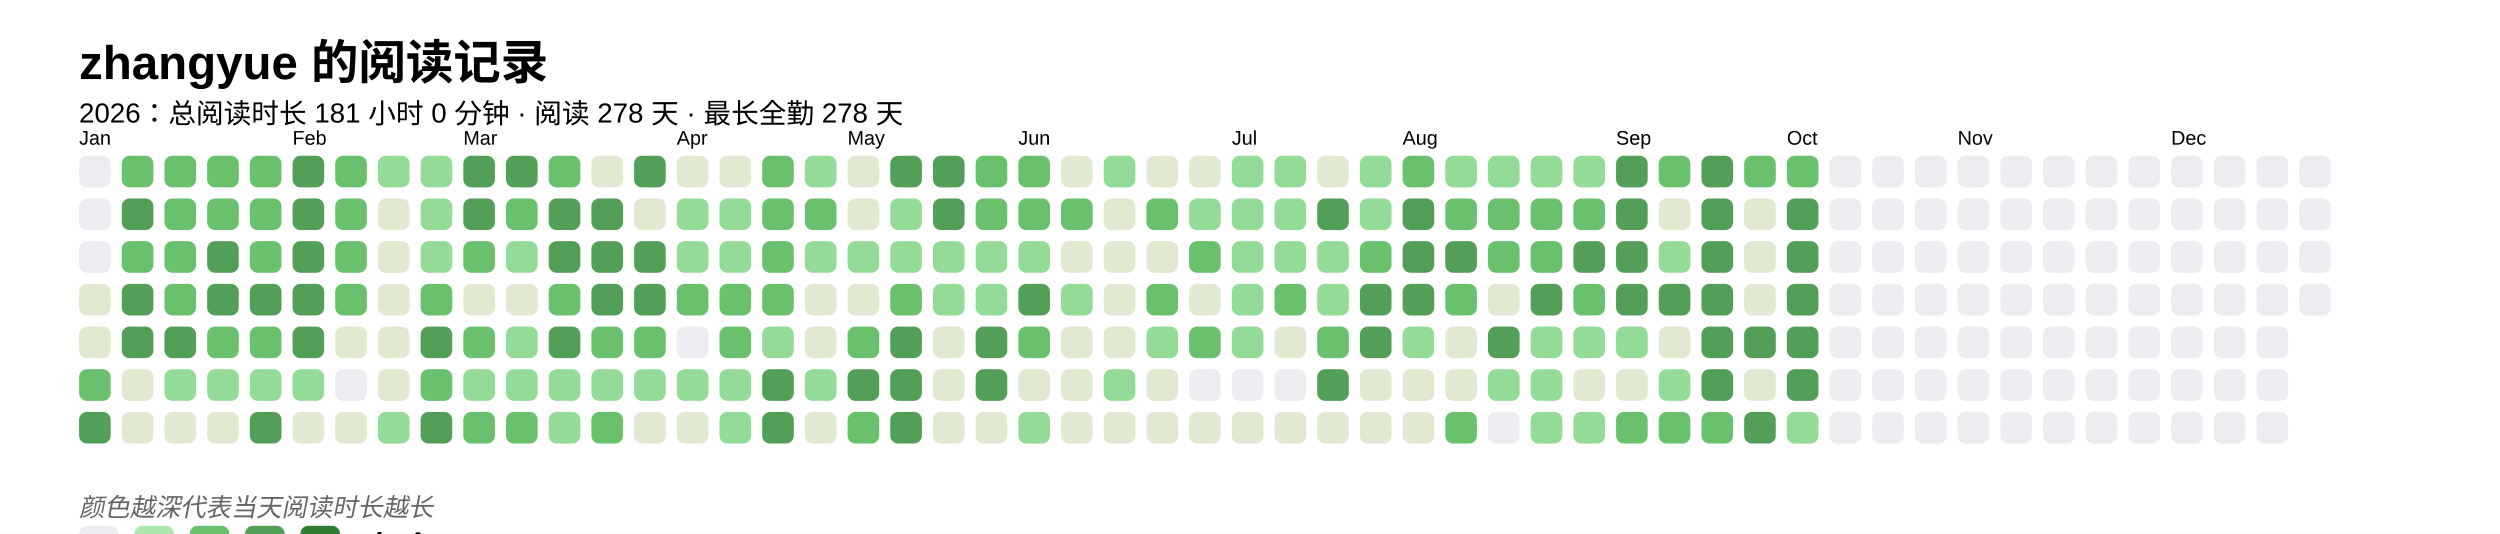
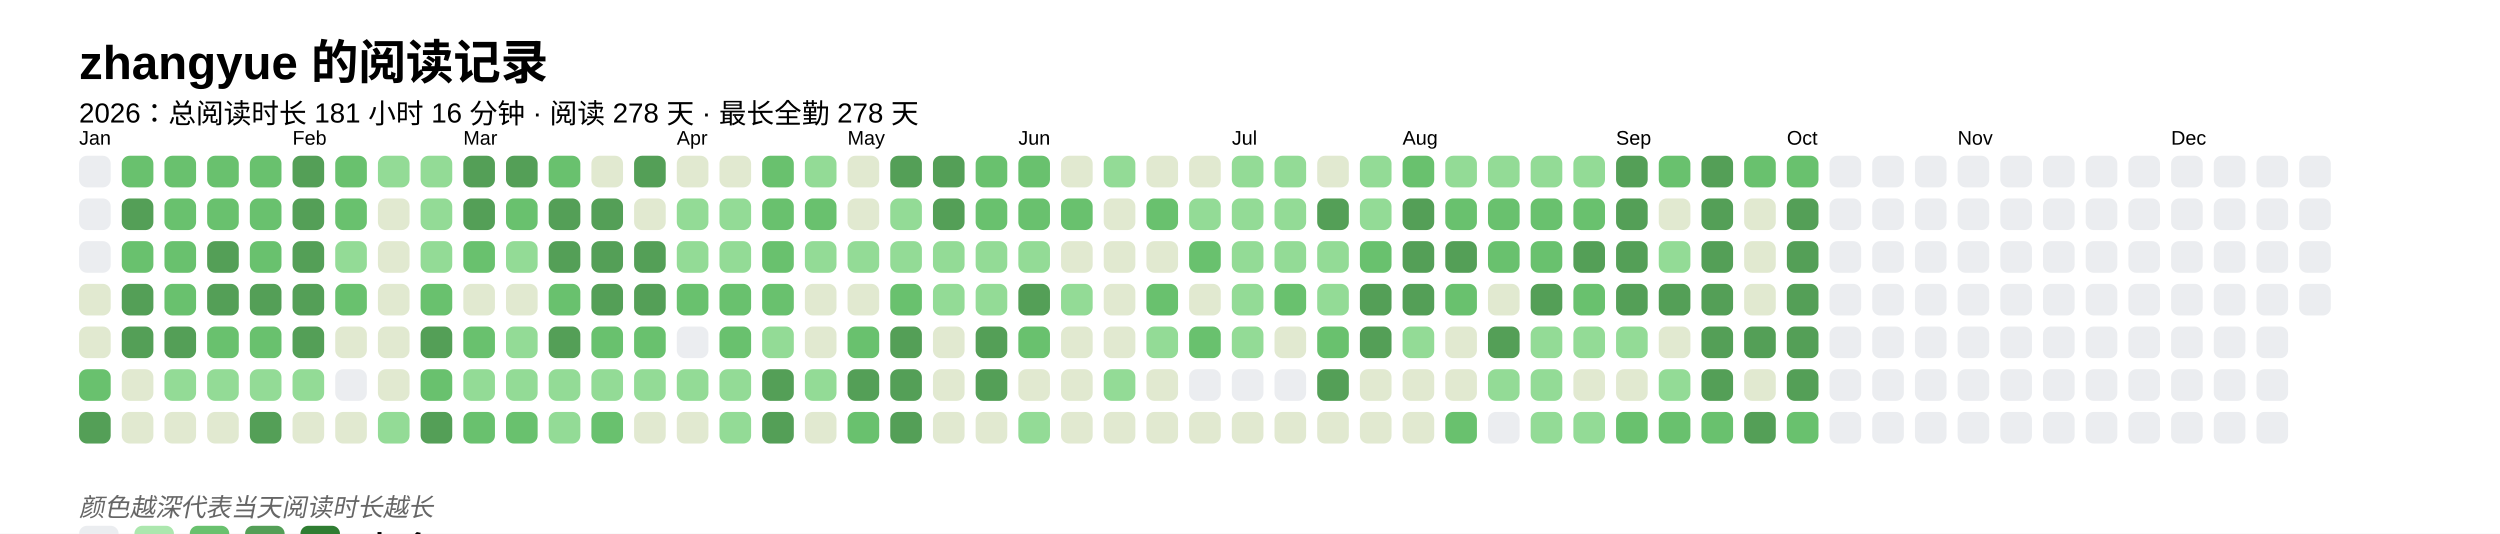
<svg xmlns="http://www.w3.org/2000/svg" baseProfile="full" height="67.5mm" version="1.1" viewBox="0,0,316.2,67.5" width="316.2mm">
  <defs />
  <rect fill="#FFFFFF" height="67.5" width="316.2" x="0" y="0" />
  <text fill="#000000" style="font-size:6px; font-family:Arial; font-weight:bold;" x="10" y="10">zhangyue 的阅读记录</text>
-   <text fill="#000000" style="font-size:3.5px; font-family:Arial;" x="10" y="15.5">2026：总阅读时长 181 小时 0 分钟 · 阅读 278 天 · 最长全勤 278 天</text>
+   <text fill="#000000" style="font-size:3.5px; font-family:Arial;" x="10" y="15.5">2026：总阅读时长 181 小时 16 分钟 · 阅读 278 天 · 最长全勤 278 天</text>
  <text fill="#000000" style="font-size:2.5px; font-family:Arial" x="10" y="18.3">Jan</text>
  <rect fill="#EBEDF0" height="4" rx="1" ry="1" width="4" x="10" y="19.7" />
  <rect fill="#EBEDF0" height="4" rx="1" ry="1" width="4" x="10" y="25.1" />
  <rect fill="#EBEDF0" height="4" rx="1" ry="1" width="4" x="10" y="30.5" />
  <rect fill="#e1e9d0" height="4" rx="1" ry="1" width="4" x="10" y="35.9" />
  <rect fill="#e1e9d0" height="4" rx="1" ry="1" width="4" x="10" y="41.3" />
  <rect fill="#69C16E" height="4" rx="1" ry="1" width="4" x="10" y="46.7" />
  <rect fill="#549F57" height="4" rx="1" ry="1" width="4" x="10" y="52.1" />
  <rect fill="#69C16E" height="4" rx="1" ry="1" width="4" x="15.4" y="19.7" />
  <rect fill="#549F57" height="4" rx="1" ry="1" width="4" x="15.4" y="25.1" />
  <rect fill="#69C16E" height="4" rx="1" ry="1" width="4" x="15.4" y="30.5" />
  <rect fill="#549F57" height="4" rx="1" ry="1" width="4" x="15.4" y="35.9" />
  <rect fill="#549F57" height="4" rx="1" ry="1" width="4" x="15.4" y="41.3" />
  <rect fill="#e1e9d0" height="4" rx="1" ry="1" width="4" x="15.4" y="46.7" />
  <rect fill="#e1e9d0" height="4" rx="1" ry="1" width="4" x="15.4" y="52.1" />
  <rect fill="#69C16E" height="4" rx="1" ry="1" width="4" x="20.8" y="19.7" />
  <rect fill="#69C16E" height="4" rx="1" ry="1" width="4" x="20.8" y="25.1" />
  <rect fill="#69C16E" height="4" rx="1" ry="1" width="4" x="20.8" y="30.5" />
  <rect fill="#69C16E" height="4" rx="1" ry="1" width="4" x="20.8" y="35.9" />
  <rect fill="#549F57" height="4" rx="1" ry="1" width="4" x="20.8" y="41.3" />
  <rect fill="#93db96" height="4" rx="1" ry="1" width="4" x="20.8" y="46.7" />
  <rect fill="#e1e9d0" height="4" rx="1" ry="1" width="4" x="20.8" y="52.1" />
  <rect fill="#69C16E" height="4" rx="1" ry="1" width="4" x="26.2" y="19.7" />
  <rect fill="#69C16E" height="4" rx="1" ry="1" width="4" x="26.2" y="25.1" />
  <rect fill="#549F57" height="4" rx="1" ry="1" width="4" x="26.2" y="30.5" />
  <rect fill="#549F57" height="4" rx="1" ry="1" width="4" x="26.2" y="35.9" />
  <rect fill="#69C16E" height="4" rx="1" ry="1" width="4" x="26.2" y="41.3" />
  <rect fill="#93db96" height="4" rx="1" ry="1" width="4" x="26.2" y="46.7" />
  <rect fill="#e1e9d0" height="4" rx="1" ry="1" width="4" x="26.2" y="52.1" />
  <rect fill="#69C16E" height="4" rx="1" ry="1" width="4" x="31.6" y="19.7" />
  <rect fill="#69C16E" height="4" rx="1" ry="1" width="4" x="31.6" y="25.1" />
  <rect fill="#69C16E" height="4" rx="1" ry="1" width="4" x="31.6" y="30.5" />
  <rect fill="#549F57" height="4" rx="1" ry="1" width="4" x="31.6" y="35.9" />
  <rect fill="#69C16E" height="4" rx="1" ry="1" width="4" x="31.6" y="41.3" />
  <rect fill="#93db96" height="4" rx="1" ry="1" width="4" x="31.6" y="46.7" />
  <rect fill="#549F57" height="4" rx="1" ry="1" width="4" x="31.6" y="52.1" />
  <text fill="#000000" style="font-size:2.5px; font-family:Arial" x="37.0" y="18.3">Feb</text>
  <rect fill="#549F57" height="4" rx="1" ry="1" width="4" x="37.0" y="19.7" />
  <rect fill="#549F57" height="4" rx="1" ry="1" width="4" x="37.0" y="25.1" />
  <rect fill="#549F57" height="4" rx="1" ry="1" width="4" x="37.0" y="30.5" />
  <rect fill="#549F57" height="4" rx="1" ry="1" width="4" x="37.0" y="35.9" />
  <rect fill="#549F57" height="4" rx="1" ry="1" width="4" x="37.0" y="41.3" />
  <rect fill="#93db96" height="4" rx="1" ry="1" width="4" x="37.0" y="46.7" />
  <rect fill="#e1e9d0" height="4" rx="1" ry="1" width="4" x="37.0" y="52.1" />
  <rect fill="#69C16E" height="4" rx="1" ry="1" width="4" x="42.4" y="19.7" />
  <rect fill="#69C16E" height="4" rx="1" ry="1" width="4" x="42.4" y="25.1" />
-   <rect fill="#69C16E" height="4" rx="1" ry="1" width="4" x="42.4" y="30.5" />
+   <rect fill="#93db96" height="4" rx="1" ry="1" width="4" x="42.4" y="30.5" />
  <rect fill="#69C16E" height="4" rx="1" ry="1" width="4" x="42.4" y="35.9" />
  <rect fill="#e1e9d0" height="4" rx="1" ry="1" width="4" x="42.4" y="41.3" />
  <rect fill="#EBEDF0" height="4" rx="1" ry="1" width="4" x="42.4" y="46.7" />
  <rect fill="#e1e9d0" height="4" rx="1" ry="1" width="4" x="42.4" y="52.1" />
  <rect fill="#93db96" height="4" rx="1" ry="1" width="4" x="47.8" y="19.7" />
  <rect fill="#e1e9d0" height="4" rx="1" ry="1" width="4" x="47.8" y="25.1" />
  <rect fill="#e1e9d0" height="4" rx="1" ry="1" width="4" x="47.8" y="30.5" />
  <rect fill="#e1e9d0" height="4" rx="1" ry="1" width="4" x="47.8" y="35.9" />
  <rect fill="#e1e9d0" height="4" rx="1" ry="1" width="4" x="47.8" y="41.3" />
  <rect fill="#e1e9d0" height="4" rx="1" ry="1" width="4" x="47.8" y="46.7" />
  <rect fill="#93db96" height="4" rx="1" ry="1" width="4" x="47.8" y="52.1" />
  <rect fill="#93db96" height="4" rx="1" ry="1" width="4" x="53.2" y="19.7" />
  <rect fill="#93db96" height="4" rx="1" ry="1" width="4" x="53.2" y="25.1" />
  <rect fill="#93db96" height="4" rx="1" ry="1" width="4" x="53.2" y="30.5" />
  <rect fill="#69C16E" height="4" rx="1" ry="1" width="4" x="53.2" y="35.9" />
  <rect fill="#549F57" height="4" rx="1" ry="1" width="4" x="53.2" y="41.3" />
  <rect fill="#69C16E" height="4" rx="1" ry="1" width="4" x="53.2" y="46.7" />
  <rect fill="#549F57" height="4" rx="1" ry="1" width="4" x="53.2" y="52.1" />
  <text fill="#000000" style="font-size:2.5px; font-family:Arial" x="58.6" y="18.3">Mar</text>
  <rect fill="#549F57" height="4" rx="1" ry="1" width="4" x="58.6" y="19.7" />
  <rect fill="#549F57" height="4" rx="1" ry="1" width="4" x="58.6" y="25.1" />
  <rect fill="#69C16E" height="4" rx="1" ry="1" width="4" x="58.6" y="30.5" />
  <rect fill="#e1e9d0" height="4" rx="1" ry="1" width="4" x="58.6" y="35.9" />
  <rect fill="#69C16E" height="4" rx="1" ry="1" width="4" x="58.6" y="41.3" />
  <rect fill="#93db96" height="4" rx="1" ry="1" width="4" x="58.6" y="46.7" />
  <rect fill="#69C16E" height="4" rx="1" ry="1" width="4" x="58.6" y="52.1" />
  <rect fill="#549F57" height="4" rx="1" ry="1" width="4" x="64" y="19.7" />
  <rect fill="#69C16E" height="4" rx="1" ry="1" width="4" x="64" y="25.1" />
  <rect fill="#93db96" height="4" rx="1" ry="1" width="4" x="64" y="30.5" />
  <rect fill="#e1e9d0" height="4" rx="1" ry="1" width="4" x="64" y="35.9" />
  <rect fill="#93db96" height="4" rx="1" ry="1" width="4" x="64" y="41.3" />
  <rect fill="#93db96" height="4" rx="1" ry="1" width="4" x="64" y="46.7" />
  <rect fill="#69C16E" height="4" rx="1" ry="1" width="4" x="64" y="52.1" />
  <rect fill="#69C16E" height="4" rx="1" ry="1" width="4" x="69.4" y="19.7" />
  <rect fill="#549F57" height="4" rx="1" ry="1" width="4" x="69.4" y="25.1" />
  <rect fill="#549F57" height="4" rx="1" ry="1" width="4" x="69.4" y="30.5" />
  <rect fill="#69C16E" height="4" rx="1" ry="1" width="4" x="69.4" y="35.9" />
  <rect fill="#549F57" height="4" rx="1" ry="1" width="4" x="69.4" y="41.3" />
  <rect fill="#93db96" height="4" rx="1" ry="1" width="4" x="69.4" y="46.7" />
  <rect fill="#93db96" height="4" rx="1" ry="1" width="4" x="69.4" y="52.1" />
  <rect fill="#e1e9d0" height="4" rx="1" ry="1" width="4" x="74.8" y="19.7" />
  <rect fill="#549F57" height="4" rx="1" ry="1" width="4" x="74.8" y="25.1" />
  <rect fill="#549F57" height="4" rx="1" ry="1" width="4" x="74.8" y="30.5" />
  <rect fill="#549F57" height="4" rx="1" ry="1" width="4" x="74.8" y="35.9" />
  <rect fill="#69C16E" height="4" rx="1" ry="1" width="4" x="74.8" y="41.3" />
  <rect fill="#93db96" height="4" rx="1" ry="1" width="4" x="74.8" y="46.7" />
  <rect fill="#69C16E" height="4" rx="1" ry="1" width="4" x="74.8" y="52.1" />
  <rect fill="#549F57" height="4" rx="1" ry="1" width="4" x="80.2" y="19.7" />
  <rect fill="#e1e9d0" height="4" rx="1" ry="1" width="4" x="80.2" y="25.1" />
  <rect fill="#549F57" height="4" rx="1" ry="1" width="4" x="80.2" y="30.5" />
  <rect fill="#549F57" height="4" rx="1" ry="1" width="4" x="80.2" y="35.9" />
  <rect fill="#69C16E" height="4" rx="1" ry="1" width="4" x="80.2" y="41.3" />
  <rect fill="#93db96" height="4" rx="1" ry="1" width="4" x="80.2" y="46.7" />
  <rect fill="#e1e9d0" height="4" rx="1" ry="1" width="4" x="80.2" y="52.1" />
  <text fill="#000000" style="font-size:2.5px; font-family:Arial" x="85.6" y="18.3">Apr</text>
  <rect fill="#e1e9d0" height="4" rx="1" ry="1" width="4" x="85.6" y="19.7" />
  <rect fill="#93db96" height="4" rx="1" ry="1" width="4" x="85.6" y="25.1" />
  <rect fill="#93db96" height="4" rx="1" ry="1" width="4" x="85.6" y="30.5" />
  <rect fill="#69C16E" height="4" rx="1" ry="1" width="4" x="85.6" y="35.9" />
  <rect fill="#EBEDF0" height="4" rx="1" ry="1" width="4" x="85.6" y="41.3" />
  <rect fill="#93db96" height="4" rx="1" ry="1" width="4" x="85.6" y="46.7" />
  <rect fill="#e1e9d0" height="4" rx="1" ry="1" width="4" x="85.6" y="52.1" />
  <rect fill="#e1e9d0" height="4" rx="1" ry="1" width="4" x="91" y="19.7" />
  <rect fill="#93db96" height="4" rx="1" ry="1" width="4" x="91" y="25.1" />
  <rect fill="#93db96" height="4" rx="1" ry="1" width="4" x="91" y="30.5" />
  <rect fill="#69C16E" height="4" rx="1" ry="1" width="4" x="91" y="35.9" />
  <rect fill="#69C16E" height="4" rx="1" ry="1" width="4" x="91" y="41.3" />
  <rect fill="#93db96" height="4" rx="1" ry="1" width="4" x="91" y="46.7" />
  <rect fill="#93db96" height="4" rx="1" ry="1" width="4" x="91" y="52.1" />
  <rect fill="#69C16E" height="4" rx="1" ry="1" width="4" x="96.4" y="19.7" />
  <rect fill="#69C16E" height="4" rx="1" ry="1" width="4" x="96.4" y="25.1" />
  <rect fill="#69C16E" height="4" rx="1" ry="1" width="4" x="96.4" y="30.5" />
  <rect fill="#69C16E" height="4" rx="1" ry="1" width="4" x="96.4" y="35.9" />
  <rect fill="#93db96" height="4" rx="1" ry="1" width="4" x="96.4" y="41.3" />
  <rect fill="#549F57" height="4" rx="1" ry="1" width="4" x="96.4" y="46.7" />
  <rect fill="#549F57" height="4" rx="1" ry="1" width="4" x="96.4" y="52.1" />
  <rect fill="#93db96" height="4" rx="1" ry="1" width="4" x="101.8" y="19.7" />
  <rect fill="#69C16E" height="4" rx="1" ry="1" width="4" x="101.8" y="25.1" />
  <rect fill="#93db96" height="4" rx="1" ry="1" width="4" x="101.8" y="30.5" />
  <rect fill="#e1e9d0" height="4" rx="1" ry="1" width="4" x="101.8" y="35.9" />
  <rect fill="#e1e9d0" height="4" rx="1" ry="1" width="4" x="101.8" y="41.3" />
  <rect fill="#93db96" height="4" rx="1" ry="1" width="4" x="101.8" y="46.7" />
  <rect fill="#e1e9d0" height="4" rx="1" ry="1" width="4" x="101.8" y="52.1" />
  <text fill="#000000" style="font-size:2.5px; font-family:Arial" x="107.2" y="18.3">May</text>
  <rect fill="#e1e9d0" height="4" rx="1" ry="1" width="4" x="107.2" y="19.7" />
  <rect fill="#e1e9d0" height="4" rx="1" ry="1" width="4" x="107.2" y="25.1" />
  <rect fill="#93db96" height="4" rx="1" ry="1" width="4" x="107.2" y="30.5" />
  <rect fill="#e1e9d0" height="4" rx="1" ry="1" width="4" x="107.2" y="35.9" />
  <rect fill="#69C16E" height="4" rx="1" ry="1" width="4" x="107.2" y="41.3" />
  <rect fill="#549F57" height="4" rx="1" ry="1" width="4" x="107.2" y="46.7" />
  <rect fill="#69C16E" height="4" rx="1" ry="1" width="4" x="107.2" y="52.1" />
  <rect fill="#549F57" height="4" rx="1" ry="1" width="4" x="112.6" y="19.7" />
  <rect fill="#93db96" height="4" rx="1" ry="1" width="4" x="112.6" y="25.1" />
  <rect fill="#93db96" height="4" rx="1" ry="1" width="4" x="112.6" y="30.5" />
  <rect fill="#69C16E" height="4" rx="1" ry="1" width="4" x="112.6" y="35.9" />
  <rect fill="#549F57" height="4" rx="1" ry="1" width="4" x="112.6" y="41.3" />
  <rect fill="#549F57" height="4" rx="1" ry="1" width="4" x="112.6" y="46.7" />
  <rect fill="#549F57" height="4" rx="1" ry="1" width="4" x="112.6" y="52.1" />
  <rect fill="#549F57" height="4" rx="1" ry="1" width="4" x="118" y="19.7" />
  <rect fill="#549F57" height="4" rx="1" ry="1" width="4" x="118" y="25.1" />
  <rect fill="#93db96" height="4" rx="1" ry="1" width="4" x="118" y="30.5" />
  <rect fill="#93db96" height="4" rx="1" ry="1" width="4" x="118" y="35.9" />
  <rect fill="#e1e9d0" height="4" rx="1" ry="1" width="4" x="118" y="41.3" />
  <rect fill="#e1e9d0" height="4" rx="1" ry="1" width="4" x="118" y="46.7" />
  <rect fill="#e1e9d0" height="4" rx="1" ry="1" width="4" x="118" y="52.1" />
  <rect fill="#69C16E" height="4" rx="1" ry="1" width="4" x="123.4" y="19.7" />
  <rect fill="#69C16E" height="4" rx="1" ry="1" width="4" x="123.4" y="25.1" />
  <rect fill="#93db96" height="4" rx="1" ry="1" width="4" x="123.4" y="30.5" />
  <rect fill="#93db96" height="4" rx="1" ry="1" width="4" x="123.4" y="35.9" />
  <rect fill="#549F57" height="4" rx="1" ry="1" width="4" x="123.4" y="41.3" />
  <rect fill="#549F57" height="4" rx="1" ry="1" width="4" x="123.4" y="46.7" />
  <rect fill="#e1e9d0" height="4" rx="1" ry="1" width="4" x="123.4" y="52.1" />
  <text fill="#000000" style="font-size:2.5px; font-family:Arial" x="128.8" y="18.3">Jun</text>
  <rect fill="#69C16E" height="4" rx="1" ry="1" width="4" x="128.8" y="19.7" />
  <rect fill="#69C16E" height="4" rx="1" ry="1" width="4" x="128.8" y="25.1" />
  <rect fill="#93db96" height="4" rx="1" ry="1" width="4" x="128.8" y="30.5" />
  <rect fill="#549F57" height="4" rx="1" ry="1" width="4" x="128.8" y="35.9" />
  <rect fill="#69C16E" height="4" rx="1" ry="1" width="4" x="128.8" y="41.3" />
  <rect fill="#e1e9d0" height="4" rx="1" ry="1" width="4" x="128.8" y="46.7" />
  <rect fill="#93db96" height="4" rx="1" ry="1" width="4" x="128.8" y="52.1" />
  <rect fill="#e1e9d0" height="4" rx="1" ry="1" width="4" x="134.2" y="19.7" />
  <rect fill="#69C16E" height="4" rx="1" ry="1" width="4" x="134.2" y="25.1" />
  <rect fill="#e1e9d0" height="4" rx="1" ry="1" width="4" x="134.2" y="30.5" />
  <rect fill="#93db96" height="4" rx="1" ry="1" width="4" x="134.2" y="35.9" />
  <rect fill="#e1e9d0" height="4" rx="1" ry="1" width="4" x="134.2" y="41.3" />
  <rect fill="#e1e9d0" height="4" rx="1" ry="1" width="4" x="134.2" y="46.7" />
  <rect fill="#e1e9d0" height="4" rx="1" ry="1" width="4" x="134.2" y="52.1" />
  <rect fill="#93db96" height="4" rx="1" ry="1" width="4" x="139.6" y="19.7" />
  <rect fill="#e1e9d0" height="4" rx="1" ry="1" width="4" x="139.6" y="25.1" />
  <rect fill="#e1e9d0" height="4" rx="1" ry="1" width="4" x="139.6" y="30.5" />
  <rect fill="#e1e9d0" height="4" rx="1" ry="1" width="4" x="139.6" y="35.9" />
  <rect fill="#e1e9d0" height="4" rx="1" ry="1" width="4" x="139.6" y="41.3" />
  <rect fill="#93db96" height="4" rx="1" ry="1" width="4" x="139.6" y="46.7" />
  <rect fill="#e1e9d0" height="4" rx="1" ry="1" width="4" x="139.6" y="52.1" />
  <rect fill="#e1e9d0" height="4" rx="1" ry="1" width="4" x="145" y="19.7" />
  <rect fill="#69C16E" height="4" rx="1" ry="1" width="4" x="145" y="25.1" />
  <rect fill="#e1e9d0" height="4" rx="1" ry="1" width="4" x="145" y="30.5" />
  <rect fill="#69C16E" height="4" rx="1" ry="1" width="4" x="145" y="35.9" />
  <rect fill="#93db96" height="4" rx="1" ry="1" width="4" x="145" y="41.3" />
  <rect fill="#e1e9d0" height="4" rx="1" ry="1" width="4" x="145" y="46.7" />
  <rect fill="#e1e9d0" height="4" rx="1" ry="1" width="4" x="145" y="52.1" />
  <rect fill="#e1e9d0" height="4" rx="1" ry="1" width="4" x="150.4" y="19.7" />
  <rect fill="#93db96" height="4" rx="1" ry="1" width="4" x="150.4" y="25.1" />
  <rect fill="#69C16E" height="4" rx="1" ry="1" width="4" x="150.4" y="30.5" />
  <rect fill="#e1e9d0" height="4" rx="1" ry="1" width="4" x="150.4" y="35.9" />
  <rect fill="#69C16E" height="4" rx="1" ry="1" width="4" x="150.4" y="41.3" />
  <rect fill="#EBEDF0" height="4" rx="1" ry="1" width="4" x="150.4" y="46.7" />
  <rect fill="#e1e9d0" height="4" rx="1" ry="1" width="4" x="150.4" y="52.1" />
  <text fill="#000000" style="font-size:2.5px; font-family:Arial" x="155.8" y="18.3">Jul</text>
  <rect fill="#93db96" height="4" rx="1" ry="1" width="4" x="155.8" y="19.7" />
  <rect fill="#93db96" height="4" rx="1" ry="1" width="4" x="155.8" y="25.1" />
  <rect fill="#93db96" height="4" rx="1" ry="1" width="4" x="155.8" y="30.5" />
  <rect fill="#93db96" height="4" rx="1" ry="1" width="4" x="155.8" y="35.9" />
  <rect fill="#93db96" height="4" rx="1" ry="1" width="4" x="155.8" y="41.3" />
  <rect fill="#EBEDF0" height="4" rx="1" ry="1" width="4" x="155.8" y="46.7" />
  <rect fill="#e1e9d0" height="4" rx="1" ry="1" width="4" x="155.8" y="52.1" />
  <rect fill="#93db96" height="4" rx="1" ry="1" width="4" x="161.2" y="19.7" />
  <rect fill="#93db96" height="4" rx="1" ry="1" width="4" x="161.2" y="25.1" />
  <rect fill="#93db96" height="4" rx="1" ry="1" width="4" x="161.2" y="30.5" />
  <rect fill="#69C16E" height="4" rx="1" ry="1" width="4" x="161.2" y="35.9" />
  <rect fill="#e1e9d0" height="4" rx="1" ry="1" width="4" x="161.2" y="41.3" />
  <rect fill="#EBEDF0" height="4" rx="1" ry="1" width="4" x="161.2" y="46.7" />
  <rect fill="#e1e9d0" height="4" rx="1" ry="1" width="4" x="161.2" y="52.1" />
  <rect fill="#e1e9d0" height="4" rx="1" ry="1" width="4" x="166.6" y="19.7" />
  <rect fill="#549F57" height="4" rx="1" ry="1" width="4" x="166.6" y="25.1" />
  <rect fill="#93db96" height="4" rx="1" ry="1" width="4" x="166.6" y="30.5" />
  <rect fill="#93db96" height="4" rx="1" ry="1" width="4" x="166.6" y="35.9" />
  <rect fill="#69C16E" height="4" rx="1" ry="1" width="4" x="166.6" y="41.3" />
  <rect fill="#549F57" height="4" rx="1" ry="1" width="4" x="166.6" y="46.7" />
  <rect fill="#e1e9d0" height="4" rx="1" ry="1" width="4" x="166.6" y="52.1" />
  <rect fill="#93db96" height="4" rx="1" ry="1" width="4" x="172" y="19.7" />
  <rect fill="#93db96" height="4" rx="1" ry="1" width="4" x="172" y="25.1" />
  <rect fill="#69C16E" height="4" rx="1" ry="1" width="4" x="172" y="30.5" />
  <rect fill="#549F57" height="4" rx="1" ry="1" width="4" x="172" y="35.9" />
  <rect fill="#549F57" height="4" rx="1" ry="1" width="4" x="172" y="41.3" />
  <rect fill="#e1e9d0" height="4" rx="1" ry="1" width="4" x="172" y="46.7" />
  <rect fill="#e1e9d0" height="4" rx="1" ry="1" width="4" x="172" y="52.1" />
  <text fill="#000000" style="font-size:2.5px; font-family:Arial" x="177.4" y="18.3">Aug</text>
  <rect fill="#69C16E" height="4" rx="1" ry="1" width="4" x="177.4" y="19.7" />
  <rect fill="#549F57" height="4" rx="1" ry="1" width="4" x="177.4" y="25.1" />
  <rect fill="#549F57" height="4" rx="1" ry="1" width="4" x="177.4" y="30.5" />
  <rect fill="#549F57" height="4" rx="1" ry="1" width="4" x="177.4" y="35.9" />
  <rect fill="#93db96" height="4" rx="1" ry="1" width="4" x="177.4" y="41.3" />
  <rect fill="#e1e9d0" height="4" rx="1" ry="1" width="4" x="177.4" y="46.7" />
  <rect fill="#e1e9d0" height="4" rx="1" ry="1" width="4" x="177.4" y="52.1" />
  <rect fill="#93db96" height="4" rx="1" ry="1" width="4" x="182.8" y="19.7" />
  <rect fill="#69C16E" height="4" rx="1" ry="1" width="4" x="182.8" y="25.1" />
  <rect fill="#549F57" height="4" rx="1" ry="1" width="4" x="182.8" y="30.5" />
  <rect fill="#69C16E" height="4" rx="1" ry="1" width="4" x="182.8" y="35.9" />
  <rect fill="#e1e9d0" height="4" rx="1" ry="1" width="4" x="182.8" y="41.3" />
  <rect fill="#e1e9d0" height="4" rx="1" ry="1" width="4" x="182.8" y="46.7" />
  <rect fill="#69C16E" height="4" rx="1" ry="1" width="4" x="182.8" y="52.1" />
  <rect fill="#93db96" height="4" rx="1" ry="1" width="4" x="188.2" y="19.7" />
  <rect fill="#69C16E" height="4" rx="1" ry="1" width="4" x="188.2" y="25.1" />
  <rect fill="#69C16E" height="4" rx="1" ry="1" width="4" x="188.2" y="30.5" />
  <rect fill="#e1e9d0" height="4" rx="1" ry="1" width="4" x="188.2" y="35.9" />
  <rect fill="#549F57" height="4" rx="1" ry="1" width="4" x="188.2" y="41.3" />
  <rect fill="#93db96" height="4" rx="1" ry="1" width="4" x="188.2" y="46.7" />
  <rect fill="#EBEDF0" height="4" rx="1" ry="1" width="4" x="188.2" y="52.1" />
  <rect fill="#93db96" height="4" rx="1" ry="1" width="4" x="193.6" y="19.7" />
  <rect fill="#69C16E" height="4" rx="1" ry="1" width="4" x="193.6" y="25.1" />
  <rect fill="#69C16E" height="4" rx="1" ry="1" width="4" x="193.6" y="30.5" />
  <rect fill="#549F57" height="4" rx="1" ry="1" width="4" x="193.6" y="35.9" />
  <rect fill="#93db96" height="4" rx="1" ry="1" width="4" x="193.6" y="41.3" />
  <rect fill="#93db96" height="4" rx="1" ry="1" width="4" x="193.6" y="46.7" />
  <rect fill="#93db96" height="4" rx="1" ry="1" width="4" x="193.6" y="52.1" />
  <rect fill="#93db96" height="4" rx="1" ry="1" width="4" x="199" y="19.7" />
  <rect fill="#69C16E" height="4" rx="1" ry="1" width="4" x="199" y="25.1" />
  <rect fill="#549F57" height="4" rx="1" ry="1" width="4" x="199" y="30.5" />
  <rect fill="#69C16E" height="4" rx="1" ry="1" width="4" x="199" y="35.9" />
  <rect fill="#93db96" height="4" rx="1" ry="1" width="4" x="199" y="41.3" />
  <rect fill="#e1e9d0" height="4" rx="1" ry="1" width="4" x="199" y="46.7" />
  <rect fill="#93db96" height="4" rx="1" ry="1" width="4" x="199" y="52.1" />
  <text fill="#000000" style="font-size:2.5px; font-family:Arial" x="204.4" y="18.3">Sep</text>
  <rect fill="#549F57" height="4" rx="1" ry="1" width="4" x="204.4" y="19.7" />
  <rect fill="#549F57" height="4" rx="1" ry="1" width="4" x="204.4" y="25.1" />
  <rect fill="#549F57" height="4" rx="1" ry="1" width="4" x="204.4" y="30.5" />
  <rect fill="#549F57" height="4" rx="1" ry="1" width="4" x="204.4" y="35.9" />
  <rect fill="#93db96" height="4" rx="1" ry="1" width="4" x="204.4" y="41.3" />
  <rect fill="#e1e9d0" height="4" rx="1" ry="1" width="4" x="204.4" y="46.7" />
  <rect fill="#69C16E" height="4" rx="1" ry="1" width="4" x="204.4" y="52.1" />
  <rect fill="#69C16E" height="4" rx="1" ry="1" width="4" x="209.8" y="19.7" />
  <rect fill="#e1e9d0" height="4" rx="1" ry="1" width="4" x="209.8" y="25.1" />
  <rect fill="#93db96" height="4" rx="1" ry="1" width="4" x="209.8" y="30.5" />
  <rect fill="#549F57" height="4" rx="1" ry="1" width="4" x="209.8" y="35.9" />
  <rect fill="#e1e9d0" height="4" rx="1" ry="1" width="4" x="209.8" y="41.3" />
  <rect fill="#93db96" height="4" rx="1" ry="1" width="4" x="209.8" y="46.7" />
  <rect fill="#69C16E" height="4" rx="1" ry="1" width="4" x="209.8" y="52.1" />
  <rect fill="#549F57" height="4" rx="1" ry="1" width="4" x="215.2" y="19.7" />
  <rect fill="#549F57" height="4" rx="1" ry="1" width="4" x="215.2" y="25.1" />
  <rect fill="#549F57" height="4" rx="1" ry="1" width="4" x="215.2" y="30.5" />
  <rect fill="#549F57" height="4" rx="1" ry="1" width="4" x="215.2" y="35.9" />
  <rect fill="#549F57" height="4" rx="1" ry="1" width="4" x="215.2" y="41.3" />
  <rect fill="#549F57" height="4" rx="1" ry="1" width="4" x="215.2" y="46.7" />
  <rect fill="#69C16E" height="4" rx="1" ry="1" width="4" x="215.2" y="52.1" />
  <rect fill="#69C16E" height="4" rx="1" ry="1" width="4" x="220.6" y="19.7" />
  <rect fill="#e1e9d0" height="4" rx="1" ry="1" width="4" x="220.6" y="25.1" />
  <rect fill="#e1e9d0" height="4" rx="1" ry="1" width="4" x="220.6" y="30.5" />
  <rect fill="#e1e9d0" height="4" rx="1" ry="1" width="4" x="220.6" y="35.9" />
  <rect fill="#549F57" height="4" rx="1" ry="1" width="4" x="220.6" y="41.3" />
  <rect fill="#e1e9d0" height="4" rx="1" ry="1" width="4" x="220.6" y="46.7" />
  <rect fill="#549F57" height="4" rx="1" ry="1" width="4" x="220.6" y="52.1" />
  <text fill="#000000" style="font-size:2.5px; font-family:Arial" x="226" y="18.3">Oct</text>
  <rect fill="#69C16E" height="4" rx="1" ry="1" width="4" x="226" y="19.7" />
  <rect fill="#549F57" height="4" rx="1" ry="1" width="4" x="226" y="25.1" />
  <rect fill="#549F57" height="4" rx="1" ry="1" width="4" x="226" y="30.5" />
  <rect fill="#549F57" height="4" rx="1" ry="1" width="4" x="226" y="35.9" />
  <rect fill="#549F57" height="4" rx="1" ry="1" width="4" x="226" y="41.3" />
  <rect fill="#549F57" height="4" rx="1" ry="1" width="4" x="226" y="46.7" />
-   <rect fill="#93db96" height="4" rx="1" ry="1" width="4" x="226" y="52.1" />
+   <rect fill="#69C16E" height="4" rx="1" ry="1" width="4" x="226" y="52.1" />
  <rect fill="#EBEDF0" height="4" rx="1" ry="1" width="4" x="231.4" y="19.7" />
  <rect fill="#EBEDF0" height="4" rx="1" ry="1" width="4" x="231.4" y="25.1" />
  <rect fill="#EBEDF0" height="4" rx="1" ry="1" width="4" x="231.4" y="30.5" />
  <rect fill="#EBEDF0" height="4" rx="1" ry="1" width="4" x="231.4" y="35.9" />
  <rect fill="#EBEDF0" height="4" rx="1" ry="1" width="4" x="231.4" y="41.3" />
  <rect fill="#EBEDF0" height="4" rx="1" ry="1" width="4" x="231.4" y="46.7" />
  <rect fill="#EBEDF0" height="4" rx="1" ry="1" width="4" x="231.4" y="52.1" />
  <rect fill="#EBEDF0" height="4" rx="1" ry="1" width="4" x="236.8" y="19.7" />
  <rect fill="#EBEDF0" height="4" rx="1" ry="1" width="4" x="236.8" y="25.1" />
  <rect fill="#EBEDF0" height="4" rx="1" ry="1" width="4" x="236.8" y="30.5" />
  <rect fill="#EBEDF0" height="4" rx="1" ry="1" width="4" x="236.8" y="35.9" />
  <rect fill="#EBEDF0" height="4" rx="1" ry="1" width="4" x="236.8" y="41.3" />
  <rect fill="#EBEDF0" height="4" rx="1" ry="1" width="4" x="236.8" y="46.7" />
  <rect fill="#EBEDF0" height="4" rx="1" ry="1" width="4" x="236.8" y="52.1" />
  <rect fill="#EBEDF0" height="4" rx="1" ry="1" width="4" x="242.2" y="19.7" />
  <rect fill="#EBEDF0" height="4" rx="1" ry="1" width="4" x="242.2" y="25.1" />
  <rect fill="#EBEDF0" height="4" rx="1" ry="1" width="4" x="242.2" y="30.5" />
  <rect fill="#EBEDF0" height="4" rx="1" ry="1" width="4" x="242.2" y="35.9" />
  <rect fill="#EBEDF0" height="4" rx="1" ry="1" width="4" x="242.2" y="41.3" />
  <rect fill="#EBEDF0" height="4" rx="1" ry="1" width="4" x="242.2" y="46.7" />
  <rect fill="#EBEDF0" height="4" rx="1" ry="1" width="4" x="242.2" y="52.1" />
  <text fill="#000000" style="font-size:2.5px; font-family:Arial" x="247.6" y="18.3">Nov</text>
  <rect fill="#EBEDF0" height="4" rx="1" ry="1" width="4" x="247.6" y="19.7" />
  <rect fill="#EBEDF0" height="4" rx="1" ry="1" width="4" x="247.6" y="25.1" />
  <rect fill="#EBEDF0" height="4" rx="1" ry="1" width="4" x="247.6" y="30.5" />
  <rect fill="#EBEDF0" height="4" rx="1" ry="1" width="4" x="247.6" y="35.9" />
  <rect fill="#EBEDF0" height="4" rx="1" ry="1" width="4" x="247.6" y="41.3" />
  <rect fill="#EBEDF0" height="4" rx="1" ry="1" width="4" x="247.6" y="46.7" />
  <rect fill="#EBEDF0" height="4" rx="1" ry="1" width="4" x="247.6" y="52.1" />
  <rect fill="#EBEDF0" height="4" rx="1" ry="1" width="4" x="253" y="19.7" />
  <rect fill="#EBEDF0" height="4" rx="1" ry="1" width="4" x="253" y="25.1" />
  <rect fill="#EBEDF0" height="4" rx="1" ry="1" width="4" x="253" y="30.5" />
  <rect fill="#EBEDF0" height="4" rx="1" ry="1" width="4" x="253" y="35.9" />
  <rect fill="#EBEDF0" height="4" rx="1" ry="1" width="4" x="253" y="41.3" />
  <rect fill="#EBEDF0" height="4" rx="1" ry="1" width="4" x="253" y="46.7" />
  <rect fill="#EBEDF0" height="4" rx="1" ry="1" width="4" x="253" y="52.1" />
  <rect fill="#EBEDF0" height="4" rx="1" ry="1" width="4" x="258.4" y="19.7" />
  <rect fill="#EBEDF0" height="4" rx="1" ry="1" width="4" x="258.4" y="25.1" />
  <rect fill="#EBEDF0" height="4" rx="1" ry="1" width="4" x="258.4" y="30.5" />
  <rect fill="#EBEDF0" height="4" rx="1" ry="1" width="4" x="258.4" y="35.9" />
  <rect fill="#EBEDF0" height="4" rx="1" ry="1" width="4" x="258.4" y="41.3" />
  <rect fill="#EBEDF0" height="4" rx="1" ry="1" width="4" x="258.4" y="46.7" />
  <rect fill="#EBEDF0" height="4" rx="1" ry="1" width="4" x="258.4" y="52.1" />
  <rect fill="#EBEDF0" height="4" rx="1" ry="1" width="4" x="263.8" y="19.7" />
  <rect fill="#EBEDF0" height="4" rx="1" ry="1" width="4" x="263.8" y="25.1" />
  <rect fill="#EBEDF0" height="4" rx="1" ry="1" width="4" x="263.8" y="30.5" />
  <rect fill="#EBEDF0" height="4" rx="1" ry="1" width="4" x="263.8" y="35.9" />
  <rect fill="#EBEDF0" height="4" rx="1" ry="1" width="4" x="263.8" y="41.3" />
  <rect fill="#EBEDF0" height="4" rx="1" ry="1" width="4" x="263.8" y="46.7" />
  <rect fill="#EBEDF0" height="4" rx="1" ry="1" width="4" x="263.8" y="52.1" />
  <rect fill="#EBEDF0" height="4" rx="1" ry="1" width="4" x="269.2" y="19.7" />
  <rect fill="#EBEDF0" height="4" rx="1" ry="1" width="4" x="269.2" y="25.1" />
  <rect fill="#EBEDF0" height="4" rx="1" ry="1" width="4" x="269.2" y="30.5" />
  <rect fill="#EBEDF0" height="4" rx="1" ry="1" width="4" x="269.2" y="35.9" />
  <rect fill="#EBEDF0" height="4" rx="1" ry="1" width="4" x="269.2" y="41.3" />
  <rect fill="#EBEDF0" height="4" rx="1" ry="1" width="4" x="269.2" y="46.7" />
  <rect fill="#EBEDF0" height="4" rx="1" ry="1" width="4" x="269.2" y="52.1" />
  <text fill="#000000" style="font-size:2.5px; font-family:Arial" x="274.6" y="18.3">Dec</text>
  <rect fill="#EBEDF0" height="4" rx="1" ry="1" width="4" x="274.6" y="19.7" />
  <rect fill="#EBEDF0" height="4" rx="1" ry="1" width="4" x="274.6" y="25.1" />
  <rect fill="#EBEDF0" height="4" rx="1" ry="1" width="4" x="274.6" y="30.5" />
  <rect fill="#EBEDF0" height="4" rx="1" ry="1" width="4" x="274.6" y="35.9" />
  <rect fill="#EBEDF0" height="4" rx="1" ry="1" width="4" x="274.6" y="41.3" />
  <rect fill="#EBEDF0" height="4" rx="1" ry="1" width="4" x="274.6" y="46.7" />
  <rect fill="#EBEDF0" height="4" rx="1" ry="1" width="4" x="274.6" y="52.1" />
  <rect fill="#EBEDF0" height="4" rx="1" ry="1" width="4" x="280" y="19.7" />
  <rect fill="#EBEDF0" height="4" rx="1" ry="1" width="4" x="280" y="25.1" />
  <rect fill="#EBEDF0" height="4" rx="1" ry="1" width="4" x="280" y="30.5" />
  <rect fill="#EBEDF0" height="4" rx="1" ry="1" width="4" x="280" y="35.9" />
  <rect fill="#EBEDF0" height="4" rx="1" ry="1" width="4" x="280" y="41.3" />
  <rect fill="#EBEDF0" height="4" rx="1" ry="1" width="4" x="280" y="46.7" />
  <rect fill="#EBEDF0" height="4" rx="1" ry="1" width="4" x="280" y="52.1" />
  <rect fill="#EBEDF0" height="4" rx="1" ry="1" width="4" x="285.4" y="19.7" />
  <rect fill="#EBEDF0" height="4" rx="1" ry="1" width="4" x="285.4" y="25.1" />
  <rect fill="#EBEDF0" height="4" rx="1" ry="1" width="4" x="285.4" y="30.5" />
  <rect fill="#EBEDF0" height="4" rx="1" ry="1" width="4" x="285.4" y="35.9" />
  <rect fill="#EBEDF0" height="4" rx="1" ry="1" width="4" x="285.4" y="41.3" />
  <rect fill="#EBEDF0" height="4" rx="1" ry="1" width="4" x="285.4" y="46.7" />
  <rect fill="#EBEDF0" height="4" rx="1" ry="1" width="4" x="285.4" y="52.1" />
  <rect fill="#EBEDF0" height="4" rx="1" ry="1" width="4" x="290.8" y="19.7" />
  <rect fill="#EBEDF0" height="4" rx="1" ry="1" width="4" x="290.8" y="25.1" />
  <rect fill="#EBEDF0" height="4" rx="1" ry="1" width="4" x="290.8" y="30.5" />
  <rect fill="#EBEDF0" height="4" rx="1" ry="1" width="4" x="290.8" y="35.9" />
  <text fill="#666666" style="font-size:3.2px; font-family:Arial; font-style:italic;" x="10" y="65.3">颜色越深代表当天阅读时长越长</text>
  <rect fill="#EBEDF0" x="10.0" y="66.5" width="5.0" height="5.0" rx="1" ry="1" />
  <text fill="#000000" style="font-size:3.5px; font-family:Arial;" x="10.0" y="75.3">0</text>
  <rect fill="#ACE7AE" x="17.0" y="66.5" width="5.0" height="5.0" rx="1" ry="1" />
  <text fill="#000000" style="font-size:3.5px; font-family:Arial;" x="17.0" y="75.3">&lt;30 分</text>
  <rect fill="#69C16E" x="24.0" y="66.5" width="5.0" height="5.0" rx="1" ry="1" />
  <text fill="#000000" style="font-size:3.5px; font-family:Arial;" x="24.0" y="75.3">30-60 分</text>
  <rect fill="#549F57" x="31.0" y="66.5" width="5.0" height="5.0" rx="1" ry="1" />
  <text fill="#000000" style="font-size:3.5px; font-family:Arial;" x="31.0" y="75.3">1-2 小时</text>
  <rect fill="#2F7D32" x="38.0" y="66.5" width="5.0" height="5.0" rx="1" ry="1" />
  <text fill="#000000" style="font-size:3.5px; font-family:Arial;" x="38.0" y="75.3">2 小时+</text>
  <text fill="#000000" style="font-size:4px; font-family:Arial; font-weight:bold;" x="46.0" y="70.7">少</text>
  <text fill="#000000" style="font-size:4px; font-family:Arial; font-weight:bold;" x="51.0" y="70.7">多</text>
</svg>
